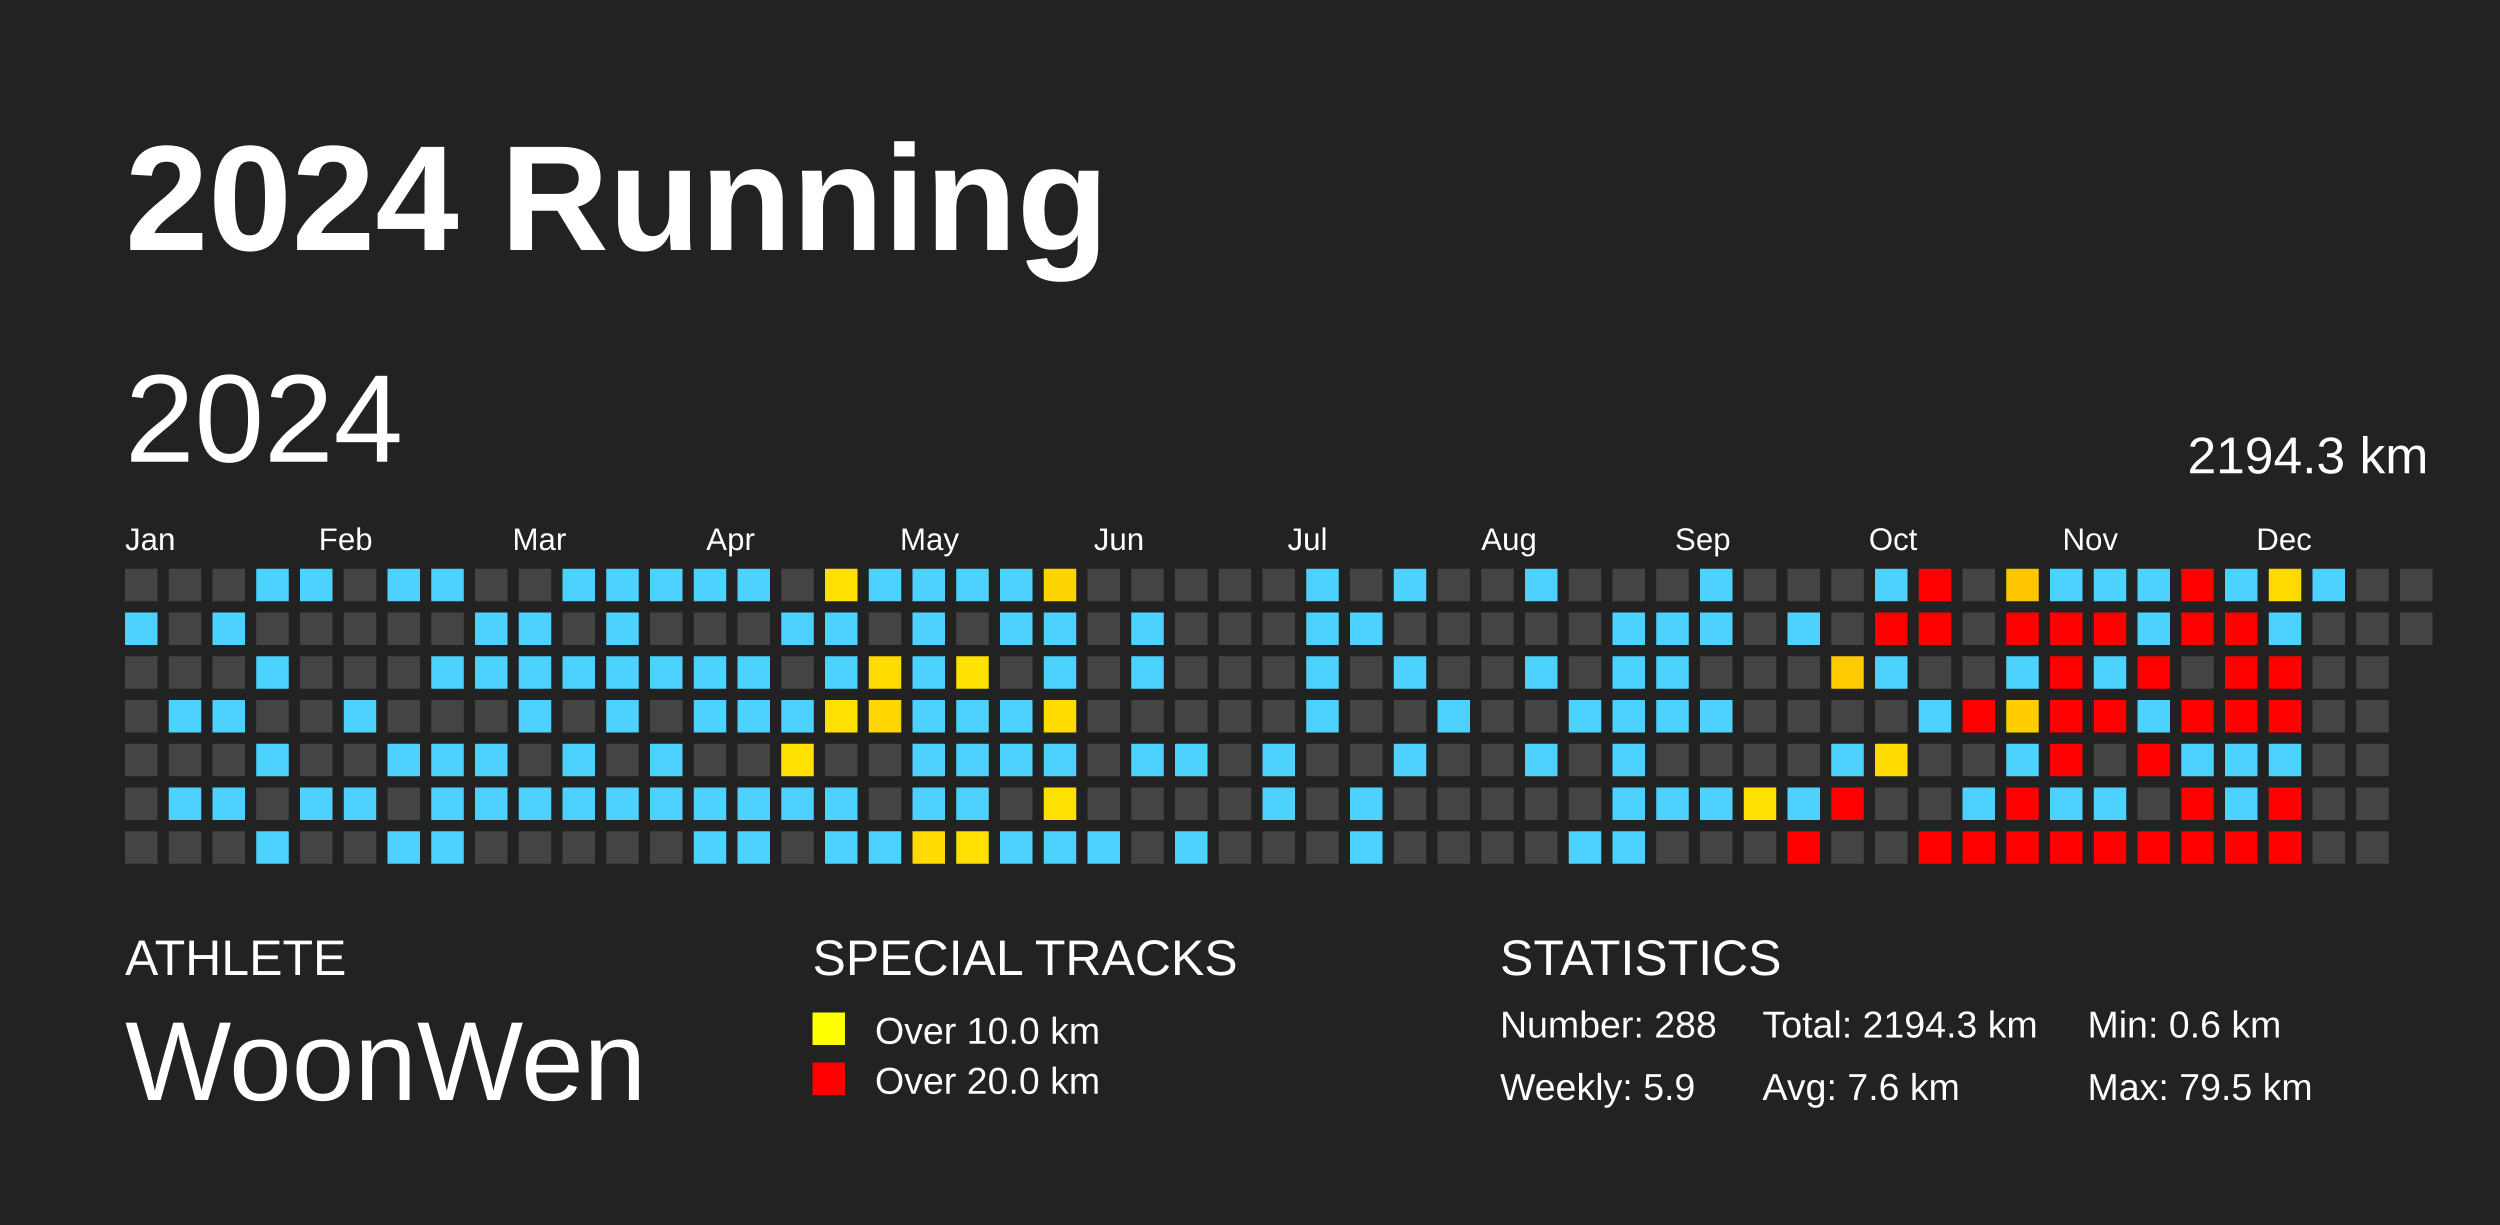
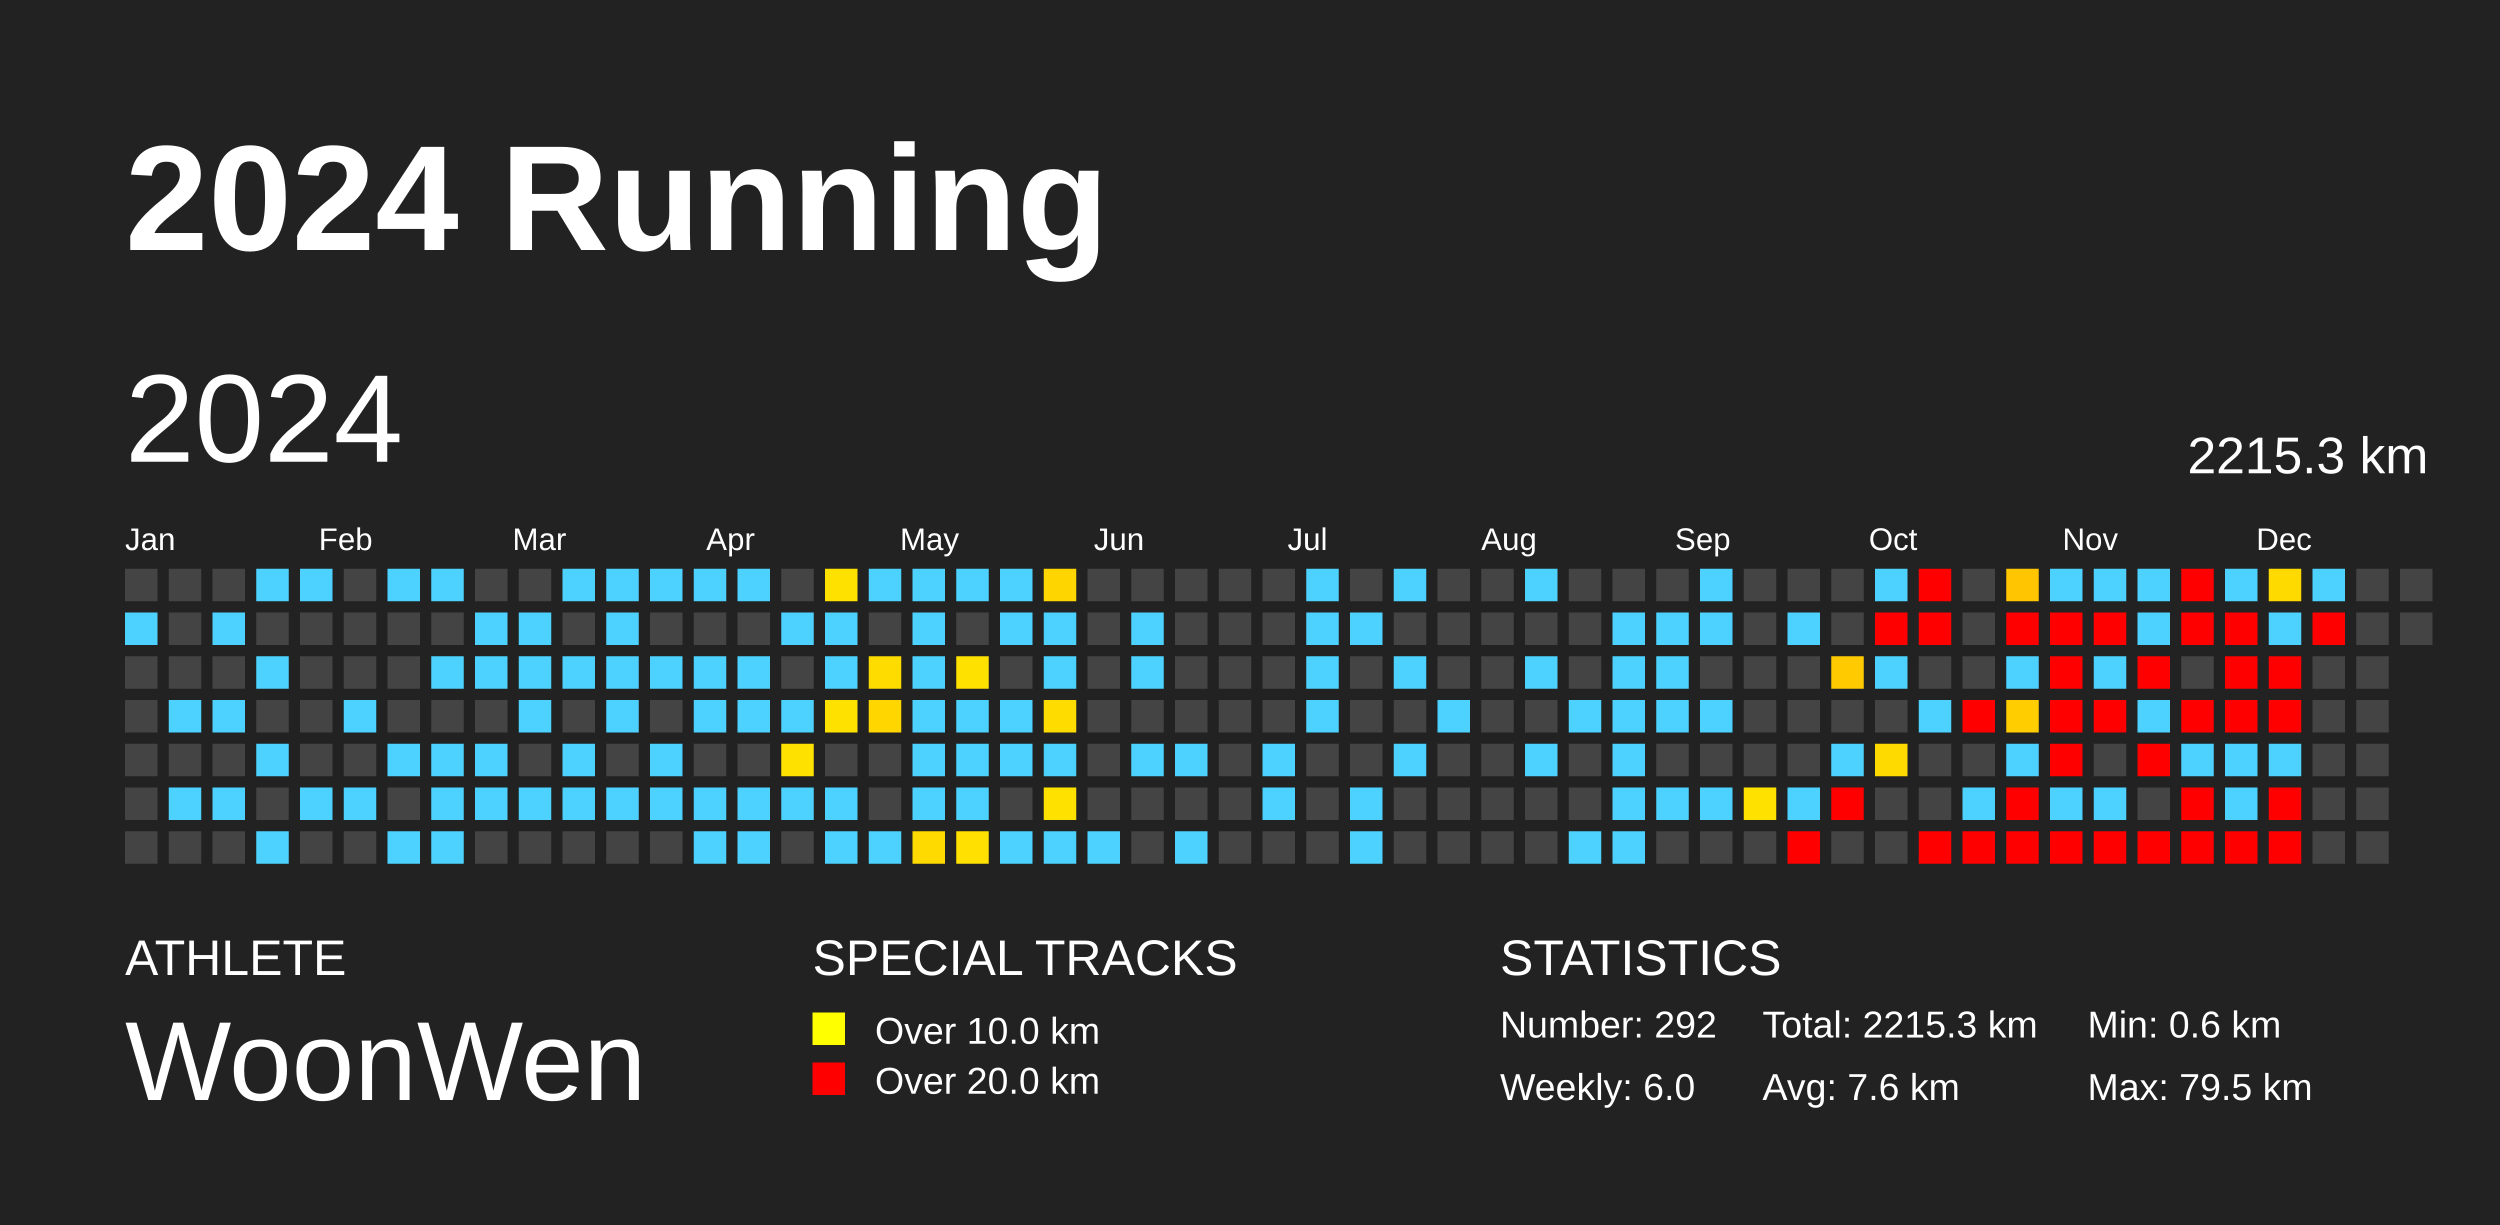
<svg xmlns="http://www.w3.org/2000/svg" baseProfile="full" height="98mm" version="1.1" viewBox="0,0,200,98" width="200mm">
  <defs />
  <rect fill="#222222" height="98" width="200" x="0" y="0" />
  <text fill="#FFFFFF" style="font-size:12px; font-family:Arial; font-weight:bold;" x="10" y="20">2024 Running</text>
  <text fill="#FFFFFF" style="font-size:4px; font-family:Arial" x="10" y="78">ATHLETE</text>
  <text fill="#FFFFFF" style="font-size:9px; font-family:Arial" x="10" y="88">WoonWen</text>
  <text fill="#FFFFFF" style="font-size:4px; font-family:Arial" x="65" y="78">SPECIAL TRACKS</text>
  <rect fill="yellow" height="2.6" width="2.6" x="65" y="81" />
  <text fill="#FFFFFF" style="font-size:3px; font-family:Arial" x="70" y="83.5">Over 10.0 km</text>
  <rect fill="red" height="2.6" width="2.6" x="65" y="85" />
  <text fill="#FFFFFF" style="font-size:3px; font-family:Arial" x="70" y="87.5">Over 20.0 km</text>
  <text fill="#FFFFFF" style="font-size:4px; font-family:Arial" x="120" y="78">STATISTICS</text>
-   <text fill="#FFFFFF" style="font-size:3px; font-family:Arial" x="120" y="83">Number: 288</text>
-   <text fill="#FFFFFF" style="font-size:3px; font-family:Arial" x="120" y="88">Weekly: 5.9</text>
-   <text fill="#FFFFFF" style="font-size:3px; font-family:Arial" x="141" y="83">Total: 2194.3 km</text>
+   <text fill="#FFFFFF" style="font-size:3px; font-family:Arial" x="120" y="83">Number: 292</text>
+   <text fill="#FFFFFF" style="font-size:3px; font-family:Arial" x="120" y="88">Weekly: 6.0</text>
+   <text fill="#FFFFFF" style="font-size:3px; font-family:Arial" x="141" y="83">Total: 2215.3 km</text>
  <text fill="#FFFFFF" style="font-size:3px; font-family:Arial" x="141" y="88">Avg: 7.6 km</text>
  <text fill="#FFFFFF" style="font-size:3px; font-family:Arial" x="167" y="83">Min: 0.6 km</text>
  <text fill="#FFFFFF" style="font-size:3px; font-family:Arial" x="167" y="88">Max: 79.5 km</text>
  <text dominant-baseline="hanging" fill="#FFFFFF" style="font-size:10.0px; font-family:Arial;" x="10" y="30">2024</text>
-   <text dominant-baseline="hanging" fill="#FFFFFF" style="font-size:4.125px; font-family:Arial;" x="175" y="35">2194.3 km</text>
+   <text dominant-baseline="hanging" fill="#FFFFFF" style="font-size:4.125px; font-family:Arial;" x="175" y="35">2215.3 km</text>
  <text fill="#FFFFFF" style="font-size:2.5px; font-family:Arial" x="10.0" y="44">Jan</text>
  <text fill="#FFFFFF" style="font-size:2.5px; font-family:Arial" x="25.5" y="44">Feb</text>
  <text fill="#FFFFFF" style="font-size:2.5px; font-family:Arial" x="41.0" y="44">Mar</text>
  <text fill="#FFFFFF" style="font-size:2.5px; font-family:Arial" x="56.5" y="44">Apr</text>
  <text fill="#FFFFFF" style="font-size:2.5px; font-family:Arial" x="72.0" y="44">May</text>
  <text fill="#FFFFFF" style="font-size:2.5px; font-family:Arial" x="87.5" y="44">Jun</text>
  <text fill="#FFFFFF" style="font-size:2.5px; font-family:Arial" x="103.0" y="44">Jul</text>
  <text fill="#FFFFFF" style="font-size:2.5px; font-family:Arial" x="118.5" y="44">Aug</text>
  <text fill="#FFFFFF" style="font-size:2.5px; font-family:Arial" x="134.0" y="44">Sep</text>
  <text fill="#FFFFFF" style="font-size:2.5px; font-family:Arial" x="149.5" y="44">Oct</text>
  <text fill="#FFFFFF" style="font-size:2.5px; font-family:Arial" x="165.0" y="44">Nov</text>
  <text fill="#FFFFFF" style="font-size:2.5px; font-family:Arial" x="180.5" y="44">Dec</text>
  <rect fill="#444444" height="2.6" width="2.6" x="10.0" y="45.5" />
  <rect fill="#4dd2ff" height="2.6" width="2.6" x="10.0" y="49.0" />
  <rect fill="#444444" height="2.6" width="2.6" x="10.0" y="52.5" />
  <rect fill="#444444" height="2.6" width="2.6" x="10.0" y="56.0" />
  <rect fill="#444444" height="2.6" width="2.6" x="10.0" y="59.5" />
  <rect fill="#444444" height="2.6" width="2.6" x="10.0" y="63.0" />
  <rect fill="#444444" height="2.6" width="2.6" x="10.0" y="66.5" />
  <rect fill="#444444" height="2.6" width="2.6" x="13.5" y="45.5" />
  <rect fill="#444444" height="2.6" width="2.6" x="13.5" y="49.0" />
  <rect fill="#444444" height="2.6" width="2.6" x="13.5" y="52.5" />
  <rect fill="#4dd2ff" height="2.6" width="2.6" x="13.5" y="56.0" />
  <rect fill="#444444" height="2.6" width="2.6" x="13.5" y="59.5" />
  <rect fill="#4dd2ff" height="2.6" width="2.6" x="13.5" y="63.0" />
  <rect fill="#444444" height="2.6" width="2.6" x="13.5" y="66.5" />
  <rect fill="#444444" height="2.6" width="2.6" x="17.0" y="45.5" />
  <rect fill="#4dd2ff" height="2.6" width="2.6" x="17.0" y="49.0" />
  <rect fill="#444444" height="2.6" width="2.6" x="17.0" y="52.5" />
  <rect fill="#4dd2ff" height="2.6" width="2.6" x="17.0" y="56.0" />
  <rect fill="#444444" height="2.6" width="2.6" x="17.0" y="59.5" />
  <rect fill="#4dd2ff" height="2.6" width="2.6" x="17.0" y="63.0" />
  <rect fill="#444444" height="2.6" width="2.6" x="17.0" y="66.5" />
  <rect fill="#4dd2ff" height="2.6" width="2.6" x="20.5" y="45.5" />
  <rect fill="#444444" height="2.6" width="2.6" x="20.5" y="49.0" />
  <rect fill="#4dd2ff" height="2.6" width="2.6" x="20.5" y="52.5" />
  <rect fill="#444444" height="2.6" width="2.6" x="20.5" y="56.0" />
  <rect fill="#4dd2ff" height="2.6" width="2.6" x="20.5" y="59.5" />
  <rect fill="#444444" height="2.6" width="2.6" x="20.5" y="63.0" />
  <rect fill="#4dd2ff" height="2.6" width="2.6" x="20.5" y="66.5" />
  <rect fill="#4dd2ff" height="2.6" width="2.6" x="24.0" y="45.5" />
  <rect fill="#444444" height="2.6" width="2.6" x="24.0" y="49.0" />
  <rect fill="#444444" height="2.6" width="2.6" x="24.0" y="52.5" />
  <rect fill="#444444" height="2.6" width="2.6" x="24.0" y="56.0" />
  <rect fill="#444444" height="2.6" width="2.6" x="24.0" y="59.5" />
  <rect fill="#4dd2ff" height="2.6" width="2.6" x="24.0" y="63.0" />
  <rect fill="#444444" height="2.6" width="2.6" x="24.0" y="66.5" />
  <rect fill="#444444" height="2.6" width="2.6" x="27.5" y="45.5" />
  <rect fill="#444444" height="2.6" width="2.6" x="27.5" y="49.0" />
  <rect fill="#444444" height="2.6" width="2.6" x="27.5" y="52.5" />
  <rect fill="#4dd2ff" height="2.6" width="2.6" x="27.5" y="56.0" />
  <rect fill="#444444" height="2.6" width="2.6" x="27.5" y="59.5" />
  <rect fill="#4dd2ff" height="2.6" width="2.6" x="27.5" y="63.0" />
  <rect fill="#444444" height="2.6" width="2.6" x="27.5" y="66.5" />
  <rect fill="#4dd2ff" height="2.6" width="2.6" x="31.0" y="45.5" />
  <rect fill="#444444" height="2.6" width="2.6" x="31.0" y="49.0" />
  <rect fill="#444444" height="2.6" width="2.6" x="31.0" y="52.5" />
  <rect fill="#444444" height="2.6" width="2.6" x="31.0" y="56.0" />
  <rect fill="#4dd2ff" height="2.6" width="2.6" x="31.0" y="59.5" />
  <rect fill="#444444" height="2.6" width="2.6" x="31.0" y="63.0" />
  <rect fill="#4dd2ff" height="2.6" width="2.6" x="31.0" y="66.5" />
  <rect fill="#4dd2ff" height="2.6" width="2.6" x="34.5" y="45.5" />
  <rect fill="#444444" height="2.6" width="2.6" x="34.5" y="49.0" />
  <rect fill="#4dd2ff" height="2.6" width="2.6" x="34.5" y="52.5" />
  <rect fill="#444444" height="2.6" width="2.6" x="34.5" y="56.0" />
  <rect fill="#4dd2ff" height="2.6" width="2.6" x="34.5" y="59.5" />
  <rect fill="#4dd2ff" height="2.6" width="2.6" x="34.5" y="63.0" />
  <rect fill="#4dd2ff" height="2.6" width="2.6" x="34.5" y="66.5" />
  <rect fill="#444444" height="2.6" width="2.6" x="38.0" y="45.5" />
  <rect fill="#4dd2ff" height="2.6" width="2.6" x="38.0" y="49.0" />
  <rect fill="#4dd2ff" height="2.6" width="2.6" x="38.0" y="52.5" />
  <rect fill="#444444" height="2.6" width="2.6" x="38.0" y="56.0" />
  <rect fill="#4dd2ff" height="2.6" width="2.6" x="38.0" y="59.5" />
  <rect fill="#4dd2ff" height="2.6" width="2.6" x="38.0" y="63.0" />
  <rect fill="#444444" height="2.6" width="2.6" x="38.0" y="66.5" />
  <rect fill="#444444" height="2.6" width="2.6" x="41.5" y="45.5" />
  <rect fill="#4dd2ff" height="2.6" width="2.6" x="41.5" y="49.0" />
  <rect fill="#4dd2ff" height="2.6" width="2.6" x="41.5" y="52.5" />
  <rect fill="#4dd2ff" height="2.6" width="2.6" x="41.5" y="56.0" />
  <rect fill="#444444" height="2.6" width="2.6" x="41.5" y="59.5" />
  <rect fill="#4dd2ff" height="2.6" width="2.6" x="41.5" y="63.0" />
  <rect fill="#444444" height="2.6" width="2.6" x="41.5" y="66.5" />
  <rect fill="#4dd2ff" height="2.6" width="2.6" x="45.0" y="45.5" />
  <rect fill="#444444" height="2.6" width="2.6" x="45.0" y="49.0" />
  <rect fill="#4dd2ff" height="2.6" width="2.6" x="45.0" y="52.5" />
  <rect fill="#444444" height="2.6" width="2.6" x="45.0" y="56.0" />
  <rect fill="#4dd2ff" height="2.6" width="2.6" x="45.0" y="59.5" />
  <rect fill="#4dd2ff" height="2.6" width="2.6" x="45.0" y="63.0" />
  <rect fill="#444444" height="2.6" width="2.6" x="45.0" y="66.5" />
  <rect fill="#4dd2ff" height="2.6" width="2.6" x="48.5" y="45.5" />
  <rect fill="#4dd2ff" height="2.6" width="2.6" x="48.5" y="49.0" />
  <rect fill="#4dd2ff" height="2.6" width="2.6" x="48.5" y="52.5" />
  <rect fill="#4dd2ff" height="2.6" width="2.6" x="48.5" y="56.0" />
  <rect fill="#444444" height="2.6" width="2.6" x="48.5" y="59.5" />
  <rect fill="#4dd2ff" height="2.6" width="2.6" x="48.5" y="63.0" />
  <rect fill="#444444" height="2.6" width="2.6" x="48.5" y="66.5" />
  <rect fill="#4dd2ff" height="2.6" width="2.6" x="52.0" y="45.5" />
  <rect fill="#444444" height="2.6" width="2.6" x="52.0" y="49.0" />
  <rect fill="#4dd2ff" height="2.6" width="2.6" x="52.0" y="52.5" />
  <rect fill="#444444" height="2.6" width="2.6" x="52.0" y="56.0" />
  <rect fill="#4dd2ff" height="2.6" width="2.6" x="52.0" y="59.5" />
  <rect fill="#4dd2ff" height="2.6" width="2.6" x="52.0" y="63.0" />
  <rect fill="#444444" height="2.6" width="2.6" x="52.0" y="66.5" />
  <rect fill="#4dd2ff" height="2.6" width="2.6" x="55.5" y="45.5" />
  <rect fill="#444444" height="2.6" width="2.6" x="55.5" y="49.0" />
  <rect fill="#4dd2ff" height="2.6" width="2.6" x="55.5" y="52.5" />
  <rect fill="#4dd2ff" height="2.6" width="2.6" x="55.5" y="56.0" />
  <rect fill="#444444" height="2.6" width="2.6" x="55.5" y="59.5" />
  <rect fill="#4dd2ff" height="2.6" width="2.6" x="55.5" y="63.0" />
  <rect fill="#4dd2ff" height="2.6" width="2.6" x="55.5" y="66.5" />
  <rect fill="#4dd2ff" height="2.6" width="2.6" x="59.0" y="45.5" />
  <rect fill="#444444" height="2.6" width="2.6" x="59.0" y="49.0" />
  <rect fill="#4dd2ff" height="2.6" width="2.6" x="59.0" y="52.5" />
  <rect fill="#4dd2ff" height="2.6" width="2.6" x="59.0" y="56.0" />
  <rect fill="#444444" height="2.6" width="2.6" x="59.0" y="59.5" />
  <rect fill="#4dd2ff" height="2.6" width="2.6" x="59.0" y="63.0" />
  <rect fill="#4dd2ff" height="2.6" width="2.6" x="59.0" y="66.5" />
  <rect fill="#444444" height="2.6" width="2.6" x="62.5" y="45.5" />
  <rect fill="#4dd2ff" height="2.6" width="2.6" x="62.5" y="49.0" />
  <rect fill="#444444" height="2.6" width="2.6" x="62.5" y="52.5" />
  <rect fill="#4dd2ff" height="2.6" width="2.6" x="62.5" y="56.0" />
  <rect fill="#ffe100" height="2.6" width="2.6" x="62.5" y="59.5" />
  <rect fill="#4dd2ff" height="2.6" width="2.6" x="62.5" y="63.0" />
  <rect fill="#444444" height="2.6" width="2.6" x="62.5" y="66.5" />
  <rect fill="#ffe100" height="2.6" width="2.6" x="66.0" y="45.5" />
  <rect fill="#4dd2ff" height="2.6" width="2.6" x="66.0" y="49.0" />
  <rect fill="#4dd2ff" height="2.6" width="2.6" x="66.0" y="52.5" />
  <rect fill="#ffe100" height="2.6" width="2.6" x="66.0" y="56.0" />
  <rect fill="#444444" height="2.6" width="2.6" x="66.0" y="59.5" />
  <rect fill="#4dd2ff" height="2.6" width="2.6" x="66.0" y="63.0" />
  <rect fill="#4dd2ff" height="2.6" width="2.6" x="66.0" y="66.5" />
  <rect fill="#4dd2ff" height="2.6" width="2.6" x="69.5" y="45.5" />
  <rect fill="#444444" height="2.6" width="2.6" x="69.5" y="49.0" />
  <rect fill="#ffdc00" height="2.6" width="2.6" x="69.5" y="52.5" />
  <rect fill="#ffd600" height="2.6" width="2.6" x="69.5" y="56.0" />
  <rect fill="#444444" height="2.6" width="2.6" x="69.5" y="59.5" />
  <rect fill="#444444" height="2.6" width="2.6" x="69.5" y="63.0" />
  <rect fill="#4dd2ff" height="2.6" width="2.6" x="69.5" y="66.5" />
  <rect fill="#4dd2ff" height="2.6" width="2.6" x="73.0" y="45.5" />
  <rect fill="#4dd2ff" height="2.6" width="2.6" x="73.0" y="49.0" />
  <rect fill="#4dd2ff" height="2.6" width="2.6" x="73.0" y="52.5" />
  <rect fill="#4dd2ff" height="2.6" width="2.6" x="73.0" y="56.0" />
  <rect fill="#4dd2ff" height="2.6" width="2.6" x="73.0" y="59.5" />
  <rect fill="#4dd2ff" height="2.6" width="2.6" x="73.0" y="63.0" />
  <rect fill="#ffda00" height="2.6" width="2.6" x="73.0" y="66.5" />
  <rect fill="#4dd2ff" height="2.6" width="2.6" x="76.5" y="45.5" />
  <rect fill="#444444" height="2.6" width="2.6" x="76.5" y="49.0" />
  <rect fill="#ffe100" height="2.6" width="2.6" x="76.5" y="52.5" />
  <rect fill="#4dd2ff" height="2.6" width="2.6" x="76.5" y="56.0" />
  <rect fill="#4dd2ff" height="2.6" width="2.6" x="76.5" y="59.5" />
  <rect fill="#4dd2ff" height="2.6" width="2.6" x="76.5" y="63.0" />
  <rect fill="#ffe000" height="2.6" width="2.6" x="76.5" y="66.5" />
  <rect fill="#4dd2ff" height="2.6" width="2.6" x="80.0" y="45.5" />
  <rect fill="#4dd2ff" height="2.6" width="2.6" x="80.0" y="49.0" />
  <rect fill="#444444" height="2.6" width="2.6" x="80.0" y="52.5" />
  <rect fill="#4dd2ff" height="2.6" width="2.6" x="80.0" y="56.0" />
  <rect fill="#4dd2ff" height="2.6" width="2.6" x="80.0" y="59.5" />
  <rect fill="#444444" height="2.6" width="2.6" x="80.0" y="63.0" />
  <rect fill="#4dd2ff" height="2.6" width="2.6" x="80.0" y="66.5" />
  <rect fill="#ffd500" height="2.6" width="2.6" x="83.5" y="45.5" />
  <rect fill="#4dd2ff" height="2.6" width="2.6" x="83.5" y="49.0" />
  <rect fill="#4dd2ff" height="2.6" width="2.6" x="83.5" y="52.5" />
  <rect fill="#ffdc00" height="2.6" width="2.6" x="83.5" y="56.0" />
  <rect fill="#4dd2ff" height="2.6" width="2.6" x="83.5" y="59.5" />
  <rect fill="#ffe100" height="2.6" width="2.6" x="83.5" y="63.0" />
  <rect fill="#4dd2ff" height="2.6" width="2.6" x="83.5" y="66.5" />
  <rect fill="#444444" height="2.6" width="2.6" x="87.0" y="45.5" />
  <rect fill="#444444" height="2.6" width="2.6" x="87.0" y="49.0" />
  <rect fill="#444444" height="2.6" width="2.6" x="87.0" y="52.5" />
  <rect fill="#444444" height="2.6" width="2.6" x="87.0" y="56.0" />
  <rect fill="#444444" height="2.6" width="2.6" x="87.0" y="59.5" />
  <rect fill="#444444" height="2.6" width="2.6" x="87.0" y="63.0" />
  <rect fill="#4dd2ff" height="2.6" width="2.6" x="87.0" y="66.5" />
  <rect fill="#444444" height="2.6" width="2.6" x="90.5" y="45.5" />
  <rect fill="#4dd2ff" height="2.6" width="2.6" x="90.5" y="49.0" />
  <rect fill="#4dd2ff" height="2.6" width="2.6" x="90.5" y="52.5" />
  <rect fill="#444444" height="2.6" width="2.6" x="90.5" y="56.0" />
  <rect fill="#4dd2ff" height="2.6" width="2.6" x="90.5" y="59.5" />
  <rect fill="#444444" height="2.6" width="2.6" x="90.5" y="63.0" />
  <rect fill="#444444" height="2.6" width="2.6" x="90.5" y="66.5" />
  <rect fill="#444444" height="2.6" width="2.6" x="94.0" y="45.5" />
  <rect fill="#444444" height="2.6" width="2.6" x="94.0" y="49.0" />
  <rect fill="#444444" height="2.6" width="2.6" x="94.0" y="52.5" />
  <rect fill="#444444" height="2.6" width="2.6" x="94.0" y="56.0" />
  <rect fill="#4dd2ff" height="2.6" width="2.6" x="94.0" y="59.5" />
  <rect fill="#444444" height="2.6" width="2.6" x="94.0" y="63.0" />
  <rect fill="#4dd2ff" height="2.6" width="2.6" x="94.0" y="66.5" />
  <rect fill="#444444" height="2.6" width="2.6" x="97.5" y="45.5" />
  <rect fill="#444444" height="2.6" width="2.6" x="97.5" y="49.0" />
  <rect fill="#444444" height="2.6" width="2.6" x="97.5" y="52.5" />
  <rect fill="#444444" height="2.6" width="2.6" x="97.5" y="56.0" />
  <rect fill="#444444" height="2.6" width="2.6" x="97.5" y="59.5" />
  <rect fill="#444444" height="2.6" width="2.6" x="97.5" y="63.0" />
  <rect fill="#444444" height="2.6" width="2.6" x="97.5" y="66.5" />
  <rect fill="#444444" height="2.6" width="2.6" x="101.0" y="45.5" />
  <rect fill="#444444" height="2.6" width="2.6" x="101.0" y="49.0" />
  <rect fill="#444444" height="2.6" width="2.6" x="101.0" y="52.5" />
  <rect fill="#444444" height="2.6" width="2.6" x="101.0" y="56.0" />
  <rect fill="#4dd2ff" height="2.6" width="2.6" x="101.0" y="59.5" />
  <rect fill="#4dd2ff" height="2.6" width="2.6" x="101.0" y="63.0" />
  <rect fill="#444444" height="2.6" width="2.6" x="101.0" y="66.5" />
  <rect fill="#4dd2ff" height="2.6" width="2.6" x="104.5" y="45.5" />
  <rect fill="#4dd2ff" height="2.6" width="2.6" x="104.5" y="49.0" />
  <rect fill="#4dd2ff" height="2.6" width="2.6" x="104.5" y="52.5" />
  <rect fill="#4dd2ff" height="2.6" width="2.6" x="104.5" y="56.0" />
  <rect fill="#444444" height="2.6" width="2.6" x="104.5" y="59.5" />
  <rect fill="#444444" height="2.6" width="2.6" x="104.5" y="63.0" />
  <rect fill="#444444" height="2.6" width="2.6" x="104.5" y="66.5" />
  <rect fill="#444444" height="2.6" width="2.6" x="108.0" y="45.5" />
  <rect fill="#4dd2ff" height="2.6" width="2.6" x="108.0" y="49.0" />
  <rect fill="#444444" height="2.6" width="2.6" x="108.0" y="52.5" />
  <rect fill="#444444" height="2.6" width="2.6" x="108.0" y="56.0" />
  <rect fill="#444444" height="2.6" width="2.6" x="108.0" y="59.5" />
  <rect fill="#4dd2ff" height="2.6" width="2.6" x="108.0" y="63.0" />
  <rect fill="#4dd2ff" height="2.6" width="2.6" x="108.0" y="66.5" />
  <rect fill="#4dd2ff" height="2.6" width="2.6" x="111.5" y="45.5" />
  <rect fill="#444444" height="2.6" width="2.6" x="111.5" y="49.0" />
  <rect fill="#4dd2ff" height="2.6" width="2.6" x="111.5" y="52.5" />
  <rect fill="#444444" height="2.6" width="2.6" x="111.5" y="56.0" />
  <rect fill="#4dd2ff" height="2.6" width="2.6" x="111.5" y="59.5" />
  <rect fill="#444444" height="2.6" width="2.6" x="111.5" y="63.0" />
  <rect fill="#444444" height="2.6" width="2.6" x="111.5" y="66.5" />
  <rect fill="#444444" height="2.6" width="2.6" x="115.0" y="45.5" />
  <rect fill="#444444" height="2.6" width="2.6" x="115.0" y="49.0" />
  <rect fill="#444444" height="2.6" width="2.6" x="115.0" y="52.5" />
  <rect fill="#4dd2ff" height="2.6" width="2.6" x="115.0" y="56.0" />
  <rect fill="#444444" height="2.6" width="2.6" x="115.0" y="59.5" />
  <rect fill="#444444" height="2.6" width="2.6" x="115.0" y="63.0" />
  <rect fill="#444444" height="2.6" width="2.6" x="115.0" y="66.5" />
  <rect fill="#444444" height="2.6" width="2.6" x="118.5" y="45.5" />
  <rect fill="#444444" height="2.6" width="2.6" x="118.5" y="49.0" />
  <rect fill="#444444" height="2.6" width="2.6" x="118.5" y="52.5" />
  <rect fill="#444444" height="2.6" width="2.6" x="118.5" y="56.0" />
  <rect fill="#444444" height="2.6" width="2.6" x="118.5" y="59.5" />
  <rect fill="#444444" height="2.6" width="2.6" x="118.5" y="63.0" />
  <rect fill="#444444" height="2.6" width="2.6" x="118.5" y="66.5" />
  <rect fill="#4dd2ff" height="2.6" width="2.6" x="122.0" y="45.5" />
  <rect fill="#444444" height="2.6" width="2.6" x="122.0" y="49.0" />
  <rect fill="#4dd2ff" height="2.6" width="2.6" x="122.0" y="52.5" />
  <rect fill="#444444" height="2.6" width="2.6" x="122.0" y="56.0" />
  <rect fill="#4dd2ff" height="2.6" width="2.6" x="122.0" y="59.5" />
  <rect fill="#444444" height="2.6" width="2.6" x="122.0" y="63.0" />
  <rect fill="#444444" height="2.6" width="2.6" x="122.0" y="66.5" />
  <rect fill="#444444" height="2.6" width="2.6" x="125.5" y="45.5" />
  <rect fill="#444444" height="2.6" width="2.6" x="125.5" y="49.0" />
  <rect fill="#444444" height="2.6" width="2.6" x="125.5" y="52.5" />
  <rect fill="#4dd2ff" height="2.6" width="2.6" x="125.5" y="56.0" />
  <rect fill="#444444" height="2.6" width="2.6" x="125.5" y="59.5" />
  <rect fill="#444444" height="2.6" width="2.6" x="125.5" y="63.0" />
  <rect fill="#4dd2ff" height="2.6" width="2.6" x="125.5" y="66.5" />
  <rect fill="#444444" height="2.6" width="2.6" x="129.0" y="45.5" />
  <rect fill="#4dd2ff" height="2.6" width="2.6" x="129.0" y="49.0" />
  <rect fill="#4dd2ff" height="2.6" width="2.6" x="129.0" y="52.5" />
  <rect fill="#4dd2ff" height="2.6" width="2.6" x="129.0" y="56.0" />
  <rect fill="#4dd2ff" height="2.6" width="2.6" x="129.0" y="59.5" />
  <rect fill="#4dd2ff" height="2.6" width="2.6" x="129.0" y="63.0" />
  <rect fill="#4dd2ff" height="2.6" width="2.6" x="129.0" y="66.5" />
  <rect fill="#444444" height="2.6" width="2.6" x="132.5" y="45.5" />
  <rect fill="#4dd2ff" height="2.6" width="2.6" x="132.5" y="49.0" />
  <rect fill="#4dd2ff" height="2.6" width="2.6" x="132.5" y="52.5" />
  <rect fill="#4dd2ff" height="2.6" width="2.6" x="132.5" y="56.0" />
  <rect fill="#444444" height="2.6" width="2.6" x="132.5" y="59.5" />
  <rect fill="#4dd2ff" height="2.6" width="2.6" x="132.5" y="63.0" />
  <rect fill="#444444" height="2.6" width="2.6" x="132.5" y="66.5" />
  <rect fill="#4dd2ff" height="2.6" width="2.6" x="136.0" y="45.5" />
  <rect fill="#4dd2ff" height="2.6" width="2.6" x="136.0" y="49.0" />
  <rect fill="#444444" height="2.6" width="2.6" x="136.0" y="52.5" />
  <rect fill="#4dd2ff" height="2.6" width="2.6" x="136.0" y="56.0" />
  <rect fill="#444444" height="2.6" width="2.6" x="136.0" y="59.5" />
  <rect fill="#4dd2ff" height="2.6" width="2.6" x="136.0" y="63.0" />
  <rect fill="#444444" height="2.6" width="2.6" x="136.0" y="66.5" />
  <rect fill="#444444" height="2.6" width="2.6" x="139.5" y="45.5" />
  <rect fill="#444444" height="2.6" width="2.6" x="139.5" y="49.0" />
  <rect fill="#444444" height="2.6" width="2.6" x="139.5" y="52.5" />
  <rect fill="#444444" height="2.6" width="2.6" x="139.5" y="56.0" />
  <rect fill="#444444" height="2.6" width="2.6" x="139.5" y="59.5" />
  <rect fill="#ffe100" height="2.6" width="2.6" x="139.5" y="63.0" />
  <rect fill="#444444" height="2.6" width="2.6" x="139.5" y="66.5" />
  <rect fill="#444444" height="2.6" width="2.6" x="143.0" y="45.5" />
  <rect fill="#4dd2ff" height="2.6" width="2.6" x="143.0" y="49.0" />
  <rect fill="#444444" height="2.6" width="2.6" x="143.0" y="52.5" />
  <rect fill="#444444" height="2.6" width="2.6" x="143.0" y="56.0" />
  <rect fill="#444444" height="2.6" width="2.6" x="143.0" y="59.5" />
  <rect fill="#4dd2ff" height="2.6" width="2.6" x="143.0" y="63.0" />
  <rect fill="red" height="2.6" width="2.6" x="143.0" y="66.5" />
  <rect fill="#444444" height="2.6" width="2.6" x="146.5" y="45.5" />
  <rect fill="#444444" height="2.6" width="2.6" x="146.5" y="49.0" />
  <rect fill="#ffca00" height="2.6" width="2.6" x="146.5" y="52.5" />
  <rect fill="#444444" height="2.6" width="2.6" x="146.5" y="56.0" />
  <rect fill="#4dd2ff" height="2.6" width="2.6" x="146.5" y="59.5" />
  <rect fill="red" height="2.6" width="2.6" x="146.5" y="63.0" />
  <rect fill="#444444" height="2.6" width="2.6" x="146.5" y="66.5" />
  <rect fill="#4dd2ff" height="2.6" width="2.6" x="150.0" y="45.5" />
  <rect fill="red" height="2.6" width="2.6" x="150.0" y="49.0" />
  <rect fill="#4dd2ff" height="2.6" width="2.6" x="150.0" y="52.5" />
  <rect fill="#444444" height="2.6" width="2.6" x="150.0" y="56.0" />
  <rect fill="#ffda00" height="2.6" width="2.6" x="150.0" y="59.5" />
  <rect fill="#444444" height="2.6" width="2.6" x="150.0" y="63.0" />
  <rect fill="#444444" height="2.6" width="2.6" x="150.0" y="66.5" />
  <rect fill="red" height="2.6" width="2.6" x="153.5" y="45.5" />
  <rect fill="red" height="2.6" width="2.6" x="153.5" y="49.0" />
  <rect fill="#444444" height="2.6" width="2.6" x="153.5" y="52.5" />
  <rect fill="#4dd2ff" height="2.6" width="2.6" x="153.5" y="56.0" />
  <rect fill="#444444" height="2.6" width="2.6" x="153.5" y="59.5" />
  <rect fill="#444444" height="2.6" width="2.6" x="153.5" y="63.0" />
  <rect fill="red" height="2.6" width="2.6" x="153.5" y="66.5" />
  <rect fill="#444444" height="2.6" width="2.6" x="157.0" y="45.5" />
  <rect fill="#444444" height="2.6" width="2.6" x="157.0" y="49.0" />
  <rect fill="#444444" height="2.6" width="2.6" x="157.0" y="52.5" />
  <rect fill="red" height="2.6" width="2.6" x="157.0" y="56.0" />
  <rect fill="#444444" height="2.6" width="2.6" x="157.0" y="59.5" />
  <rect fill="#4dd2ff" height="2.6" width="2.6" x="157.0" y="63.0" />
  <rect fill="red" height="2.6" width="2.6" x="157.0" y="66.5" />
  <rect fill="#ffc500" height="2.6" width="2.6" x="160.5" y="45.5" />
  <rect fill="red" height="2.6" width="2.6" x="160.5" y="49.0" />
  <rect fill="#4dd2ff" height="2.6" width="2.6" x="160.5" y="52.5" />
  <rect fill="#ffcd00" height="2.6" width="2.6" x="160.5" y="56.0" />
  <rect fill="#4dd2ff" height="2.6" width="2.6" x="160.5" y="59.5" />
  <rect fill="red" height="2.6" width="2.6" x="160.5" y="63.0" />
  <rect fill="red" height="2.6" width="2.6" x="160.5" y="66.5" />
  <rect fill="#4dd2ff" height="2.6" width="2.6" x="164.0" y="45.5" />
  <rect fill="red" height="2.6" width="2.6" x="164.0" y="49.0" />
  <rect fill="red" height="2.6" width="2.6" x="164.0" y="52.5" />
  <rect fill="red" height="2.6" width="2.6" x="164.0" y="56.0" />
  <rect fill="red" height="2.6" width="2.6" x="164.0" y="59.5" />
  <rect fill="#4dd2ff" height="2.6" width="2.6" x="164.0" y="63.0" />
  <rect fill="red" height="2.6" width="2.6" x="164.0" y="66.5" />
  <rect fill="#4dd2ff" height="2.6" width="2.6" x="167.5" y="45.5" />
  <rect fill="red" height="2.6" width="2.6" x="167.5" y="49.0" />
  <rect fill="#4dd2ff" height="2.6" width="2.6" x="167.5" y="52.5" />
  <rect fill="red" height="2.6" width="2.6" x="167.5" y="56.0" />
  <rect fill="#444444" height="2.6" width="2.6" x="167.5" y="59.5" />
  <rect fill="#4dd2ff" height="2.6" width="2.6" x="167.5" y="63.0" />
  <rect fill="red" height="2.6" width="2.6" x="167.5" y="66.5" />
  <rect fill="#4dd2ff" height="2.6" width="2.6" x="171.0" y="45.5" />
  <rect fill="#4dd2ff" height="2.6" width="2.6" x="171.0" y="49.0" />
  <rect fill="red" height="2.6" width="2.6" x="171.0" y="52.5" />
  <rect fill="#4dd2ff" height="2.6" width="2.6" x="171.0" y="56.0" />
  <rect fill="red" height="2.6" width="2.6" x="171.0" y="59.5" />
  <rect fill="#444444" height="2.6" width="2.6" x="171.0" y="63.0" />
  <rect fill="red" height="2.6" width="2.6" x="171.0" y="66.5" />
  <rect fill="red" height="2.6" width="2.6" x="174.5" y="45.5" />
  <rect fill="red" height="2.6" width="2.6" x="174.5" y="49.0" />
  <rect fill="#444444" height="2.6" width="2.6" x="174.5" y="52.5" />
  <rect fill="red" height="2.6" width="2.6" x="174.5" y="56.0" />
  <rect fill="#4dd2ff" height="2.6" width="2.6" x="174.5" y="59.5" />
  <rect fill="red" height="2.6" width="2.6" x="174.5" y="63.0" />
  <rect fill="red" height="2.6" width="2.6" x="174.5" y="66.5" />
  <rect fill="#4dd2ff" height="2.6" width="2.6" x="178.0" y="45.5" />
  <rect fill="red" height="2.6" width="2.6" x="178.0" y="49.0" />
  <rect fill="red" height="2.6" width="2.6" x="178.0" y="52.5" />
  <rect fill="red" height="2.6" width="2.6" x="178.0" y="56.0" />
  <rect fill="#4dd2ff" height="2.6" width="2.6" x="178.0" y="59.5" />
  <rect fill="#4dd2ff" height="2.6" width="2.6" x="178.0" y="63.0" />
  <rect fill="red" height="2.6" width="2.6" x="178.0" y="66.5" />
  <rect fill="#ffda00" height="2.6" width="2.6" x="181.5" y="45.5" />
  <rect fill="#4dd2ff" height="2.6" width="2.6" x="181.5" y="49.0" />
  <rect fill="red" height="2.6" width="2.6" x="181.5" y="52.5" />
  <rect fill="red" height="2.6" width="2.6" x="181.5" y="56.0" />
  <rect fill="#4dd2ff" height="2.6" width="2.6" x="181.5" y="59.5" />
  <rect fill="red" height="2.6" width="2.6" x="181.5" y="63.0" />
  <rect fill="red" height="2.6" width="2.6" x="181.5" y="66.5" />
  <rect fill="#4dd2ff" height="2.6" width="2.6" x="185.0" y="45.5" />
-   <rect fill="#444444" height="2.6" width="2.6" x="185.0" y="49.0" />
+   <rect fill="red" height="2.6" width="2.6" x="185.0" y="49.0" />
  <rect fill="#444444" height="2.6" width="2.6" x="185.0" y="52.5" />
  <rect fill="#444444" height="2.6" width="2.6" x="185.0" y="56.0" />
  <rect fill="#444444" height="2.6" width="2.6" x="185.0" y="59.5" />
  <rect fill="#444444" height="2.6" width="2.6" x="185.0" y="63.0" />
  <rect fill="#444444" height="2.6" width="2.6" x="185.0" y="66.5" />
  <rect fill="#444444" height="2.6" width="2.6" x="188.5" y="45.5" />
  <rect fill="#444444" height="2.6" width="2.6" x="188.5" y="49.0" />
  <rect fill="#444444" height="2.6" width="2.6" x="188.5" y="52.5" />
  <rect fill="#444444" height="2.6" width="2.6" x="188.5" y="56.0" />
  <rect fill="#444444" height="2.6" width="2.6" x="188.5" y="59.5" />
  <rect fill="#444444" height="2.6" width="2.6" x="188.5" y="63.0" />
  <rect fill="#444444" height="2.6" width="2.6" x="188.5" y="66.5" />
  <rect fill="#444444" height="2.6" width="2.6" x="192.0" y="45.5" />
  <rect fill="#444444" height="2.6" width="2.6" x="192.0" y="49.0" />
</svg>
